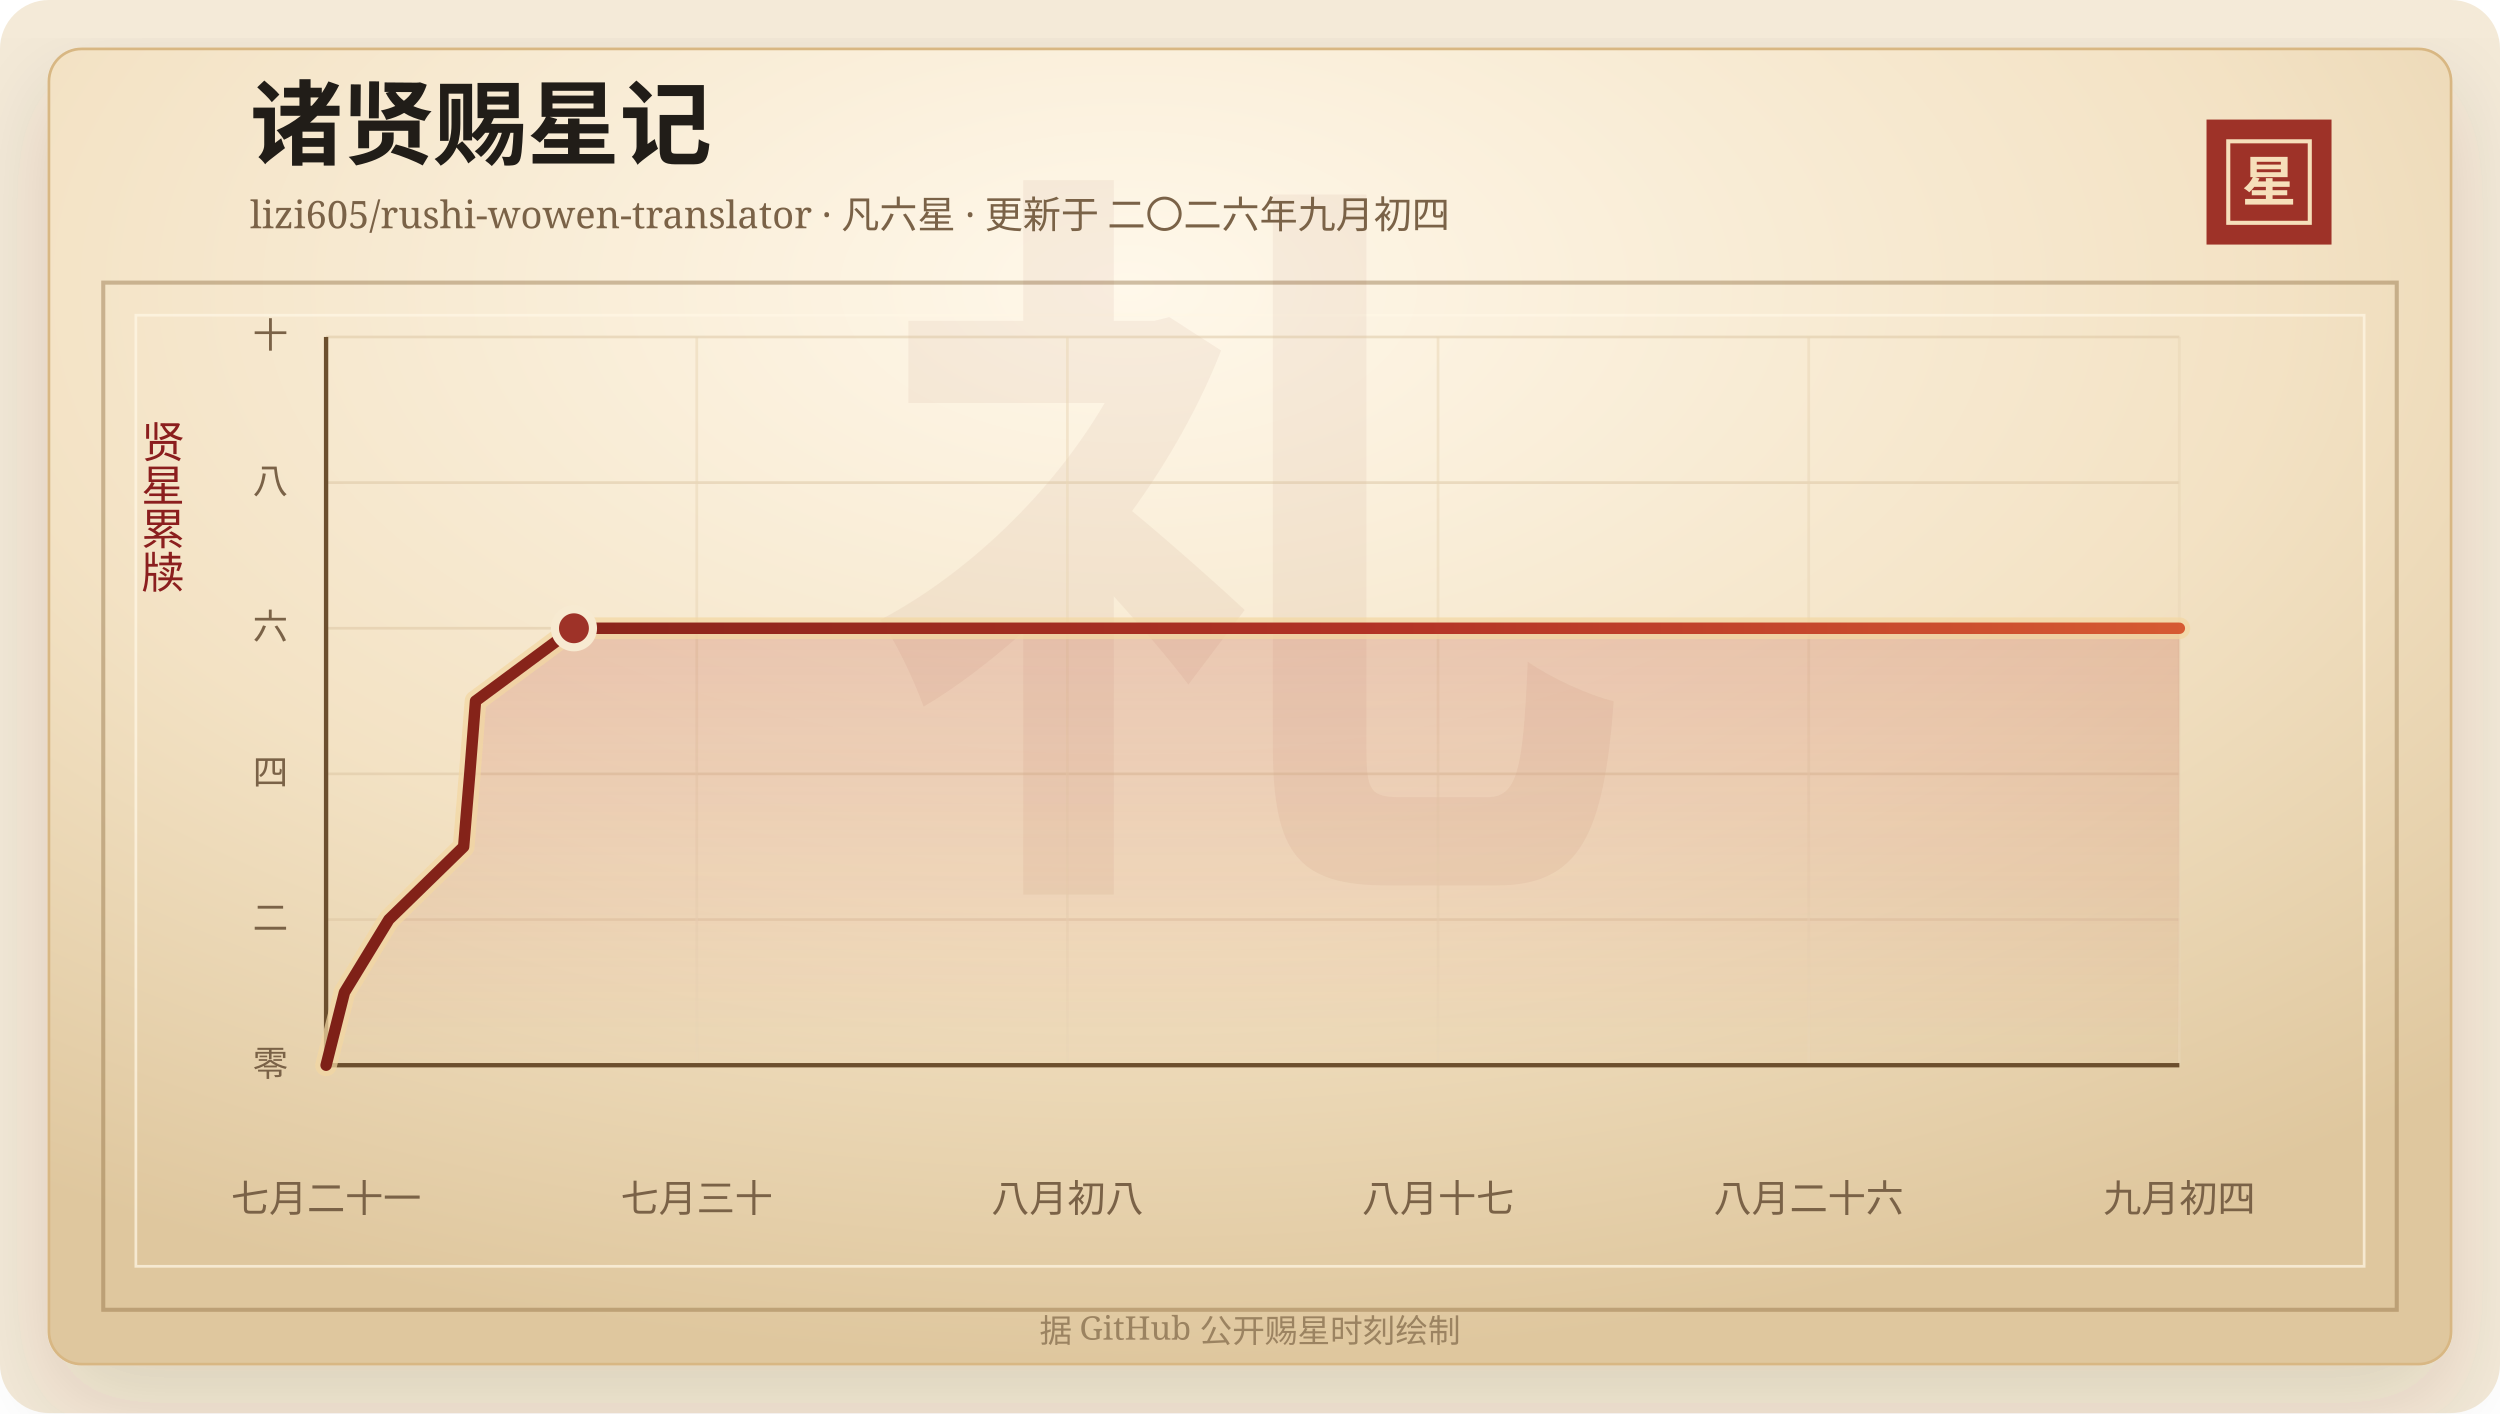
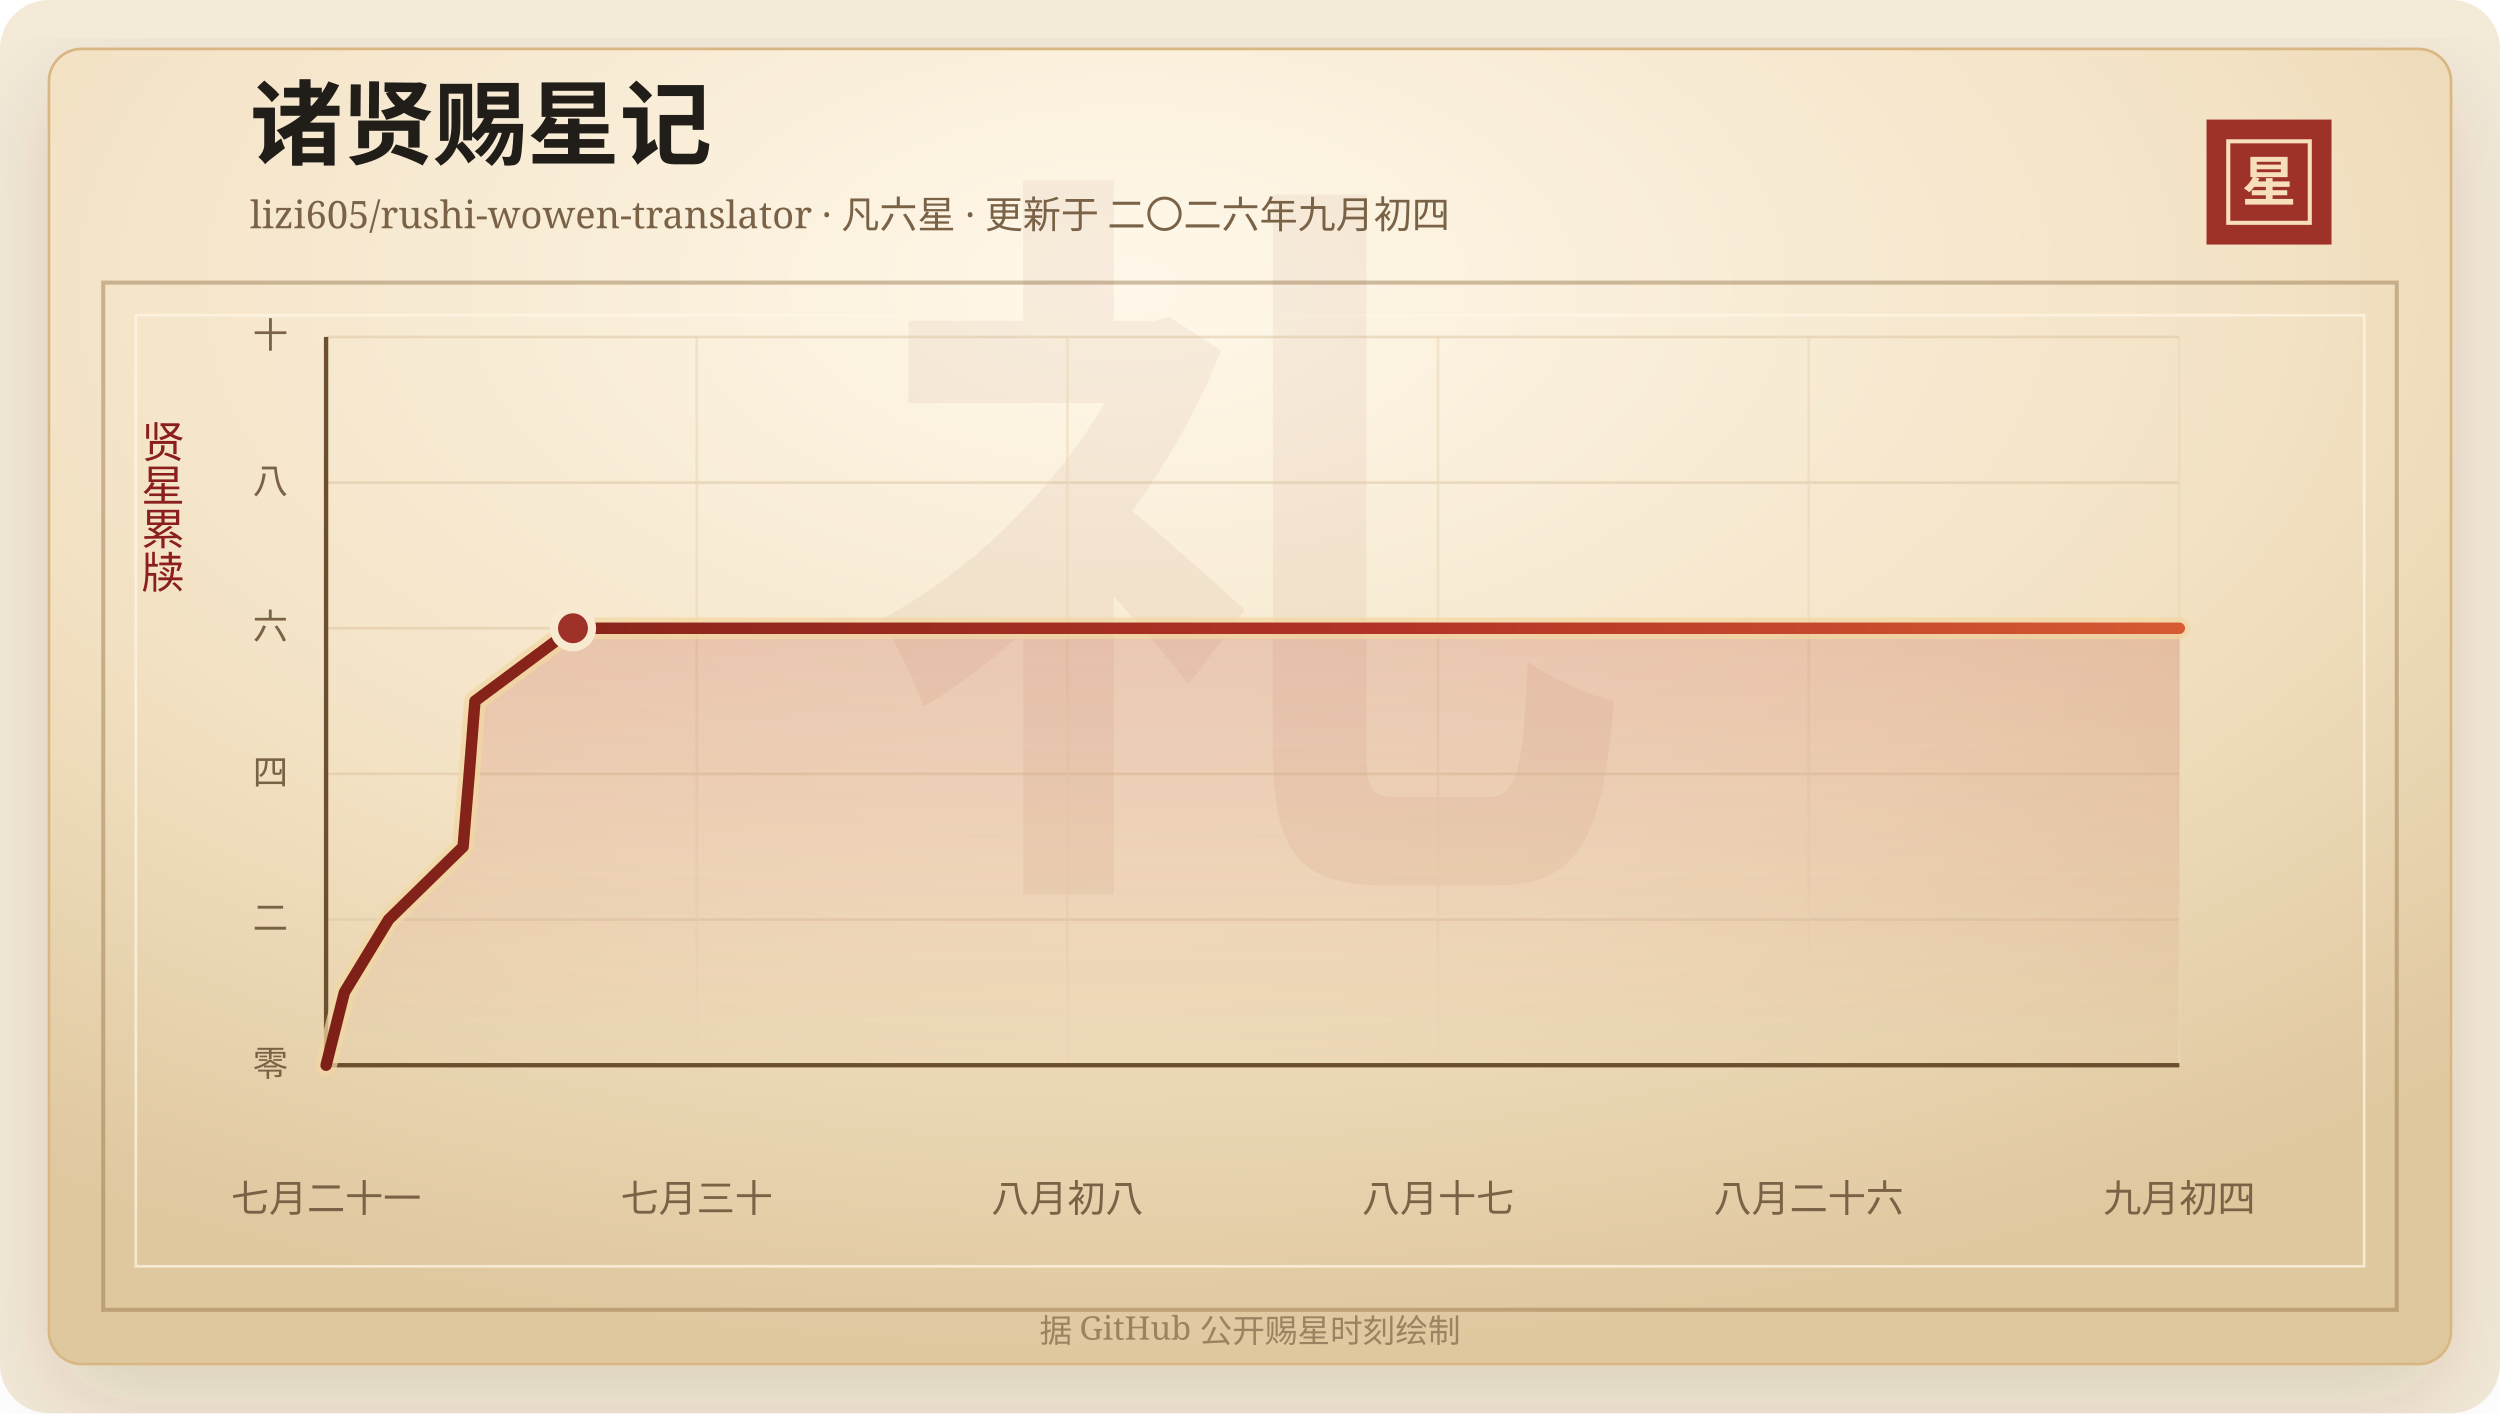
<svg xmlns="http://www.w3.org/2000/svg" width="920" height="520" viewBox="0 0 920 520" role="img" aria-labelledby="title desc">
  <defs>
    <linearGradient id="line" x1="0" x2="1" y1="0" y2="0">
      <stop offset="0%" stop-color="#7d2017" />
      <stop offset="58%" stop-color="#b33426" />
      <stop offset="100%" stop-color="#d65a32" />
    </linearGradient>
    <linearGradient id="area" x1="0" x2="0" y1="0" y2="1">
      <stop offset="0%" stop-color="#b33426" stop-opacity="0.2" />
      <stop offset="100%" stop-color="#b33426" stop-opacity="0" />
    </linearGradient>
    <radialGradient id="paper" cx="45%" cy="18%" r="82%">
      <stop offset="0%" stop-color="#fff8ea" />
      <stop offset="58%" stop-color="#f3e2c4" />
      <stop offset="100%" stop-color="#dfc79e" />
    </radialGradient>
    <filter id="shadow" x="-20%" y="-20%" width="140%" height="140%">
      <feDropShadow dx="0" dy="14" stdDeviation="18" flood-color="#3b2a20" flood-opacity="0.14" />
    </filter>
  </defs>
  <rect width="920" height="520" rx="18" fill="#f4ead8" />
  <rect x="18" y="18" width="884" height="484" rx="12" fill="url(#paper)" stroke="#d8b783" filter="url(#shadow)" />
  <rect x="38" y="104" width="844" height="378" fill="none" stroke="#8c6b3f" stroke-opacity="0.42" stroke-width="1.5" />
  <rect x="50" y="116" width="820" height="350" fill="none" stroke="#fff7e5" stroke-opacity="0.72" />
  <text x="460" y="304" text-anchor="middle" fill="#8c342a" fill-opacity="0.06" font-family="Songti SC, STSong, SimSun, serif" font-size="280" font-weight="700">礼</text>
  <text x="92" y="58" fill="#211d18" font-family="Songti SC, STSong, SimSun, serif" font-size="34" font-weight="700">诸贤赐星记</text>
  <text x="92" y="84" fill="#7a6247" font-family="Songti SC, STSong, SimSun, serif" font-size="14.0">lizi605/rushi-wowen-translator · 凡六星 · 更新于 二〇二六年九月初四</text>
  <rect x="812" y="44" width="46" height="46" fill="#9e3228" />
  <rect x="820" y="52" width="30" height="30" fill="none" stroke="#f6dfba" stroke-width="1.5" />
  <text x="835" y="74" text-anchor="middle" fill="#f6dfba" font-family="Songti SC, STSong, SimSun, serif" font-size="20" font-weight="700">星</text>
  <text x="60" y="166" text-anchor="middle" fill="#8b1e1e" font-family="Songti SC, STSong, SimSun, serif" font-size="16" writing-mode="vertical-rl">贤星累牍</text>
  <line x1="120" y1="392.00" x2="802" y2="392.00" stroke="#d9c29e" stroke-opacity="0.48" />
  <text x="106" y="396.00" text-anchor="end" fill="#7a6247" font-family="Songti SC, STSong, SimSun, serif" font-size="13">零</text>
  <line x1="120" y1="338.40" x2="802" y2="338.40" stroke="#d9c29e" stroke-opacity="0.48" />
  <text x="106" y="342.40" text-anchor="end" fill="#7a6247" font-family="Songti SC, STSong, SimSun, serif" font-size="13">二</text>
  <line x1="120" y1="284.80" x2="802" y2="284.80" stroke="#d9c29e" stroke-opacity="0.48" />
  <text x="106" y="288.80" text-anchor="end" fill="#7a6247" font-family="Songti SC, STSong, SimSun, serif" font-size="13">四</text>
  <line x1="120" y1="231.20" x2="802" y2="231.20" stroke="#d9c29e" stroke-opacity="0.48" />
  <text x="106" y="235.20" text-anchor="end" fill="#7a6247" font-family="Songti SC, STSong, SimSun, serif" font-size="13">六</text>
  <line x1="120" y1="177.60" x2="802" y2="177.60" stroke="#d9c29e" stroke-opacity="0.48" />
  <text x="106" y="181.60" text-anchor="end" fill="#7a6247" font-family="Songti SC, STSong, SimSun, serif" font-size="13">八</text>
  <line x1="120" y1="124.00" x2="802" y2="124.00" stroke="#d9c29e" stroke-opacity="0.48" />
  <text x="106" y="128.00" text-anchor="end" fill="#7a6247" font-family="Songti SC, STSong, SimSun, serif" font-size="13">十</text>
  <line x1="120.00" y1="124" x2="120.00" y2="392" stroke="#ead6b7" stroke-opacity="0.54" />
  <text x="120.00" y="446" text-anchor="middle" fill="#7a6247" font-family="Songti SC, STSong, SimSun, serif" font-size="14">七月二十一</text>
  <line x1="256.40" y1="124" x2="256.40" y2="392" stroke="#ead6b7" stroke-opacity="0.54" />
  <text x="256.40" y="446" text-anchor="middle" fill="#7a6247" font-family="Songti SC, STSong, SimSun, serif" font-size="14">七月三十</text>
  <line x1="392.80" y1="124" x2="392.80" y2="392" stroke="#ead6b7" stroke-opacity="0.54" />
  <text x="392.80" y="446" text-anchor="middle" fill="#7a6247" font-family="Songti SC, STSong, SimSun, serif" font-size="14">八月初八</text>
  <line x1="529.20" y1="124" x2="529.20" y2="392" stroke="#ead6b7" stroke-opacity="0.54" />
  <text x="529.20" y="446" text-anchor="middle" fill="#7a6247" font-family="Songti SC, STSong, SimSun, serif" font-size="14">八月十七</text>
  <line x1="665.60" y1="124" x2="665.60" y2="392" stroke="#ead6b7" stroke-opacity="0.54" />
  <text x="665.60" y="446" text-anchor="middle" fill="#7a6247" font-family="Songti SC, STSong, SimSun, serif" font-size="14">八月二十六</text>
  <line x1="802.00" y1="124" x2="802.00" y2="392" stroke="#ead6b7" stroke-opacity="0.54" />
  <text x="802.00" y="446" text-anchor="middle" fill="#7a6247" font-family="Songti SC, STSong, SimSun, serif" font-size="14">九月初四</text>
  <line x1="120" y1="392" x2="802" y2="392" stroke="#6c4f2e" stroke-width="1.6" />
  <line x1="120" y1="124" x2="120" y2="392" stroke="#6c4f2e" stroke-width="1.6" />
-   <polygon points="120.00,392.00 120.00,392.00 126.76,365.20 143.11,338.40 170.62,311.60 172.87,284.80 174.99,258.00 211.21,231.20 802.00,231.20 802.00,392.00" fill="url(#area)" />
-   <polyline points="120.00,392.00 126.76,365.20 143.11,338.40 170.62,311.60 172.87,284.80 174.99,258.00 211.21,231.20 802.00,231.20" fill="none" stroke="#f3d7a2" stroke-width="8" stroke-linecap="round" stroke-linejoin="round" opacity="0.72" />
-   <polyline points="120.00,392.00 126.76,365.20 143.11,338.40 170.62,311.60 172.87,284.80 174.99,258.00 211.21,231.20 802.00,231.20" fill="none" stroke="url(#line)" stroke-width="4.2" stroke-linecap="round" stroke-linejoin="round" />
-   <circle cx="211.21" cy="231.20" r="7" fill="#9e3228" stroke="#f7ead1" stroke-width="3" />
+   <polygon points="120.00,392.00 120.00,392.00 126.73,365.20 143.02,338.40 170.42,311.60 172.67,284.80 174.78,258.00 210.86,231.20 802.00,231.20 802.00,392.00" fill="url(#area)" />
+   <polyline points="120.00,392.00 126.73,365.20 143.02,338.40 170.42,311.60 172.67,284.80 174.78,258.00 210.86,231.20 802.00,231.20" fill="none" stroke="#f3d7a2" stroke-width="8" stroke-linecap="round" stroke-linejoin="round" opacity="0.72" />
+   <polyline points="120.00,392.00 126.73,365.20 143.02,338.40 170.42,311.60 172.67,284.80 174.78,258.00 210.86,231.20 802.00,231.20" fill="none" stroke="url(#line)" stroke-width="4.2" stroke-linecap="round" stroke-linejoin="round" />
+   <circle cx="210.86" cy="231.20" r="7" fill="#9e3228" stroke="#f7ead1" stroke-width="3" />
  <text x="460" y="494" text-anchor="middle" fill="#9b8361" font-family="Songti SC, STSong, SimSun, serif" font-size="12">据 GitHub 公开赐星时刻绘制</text>
</svg>
